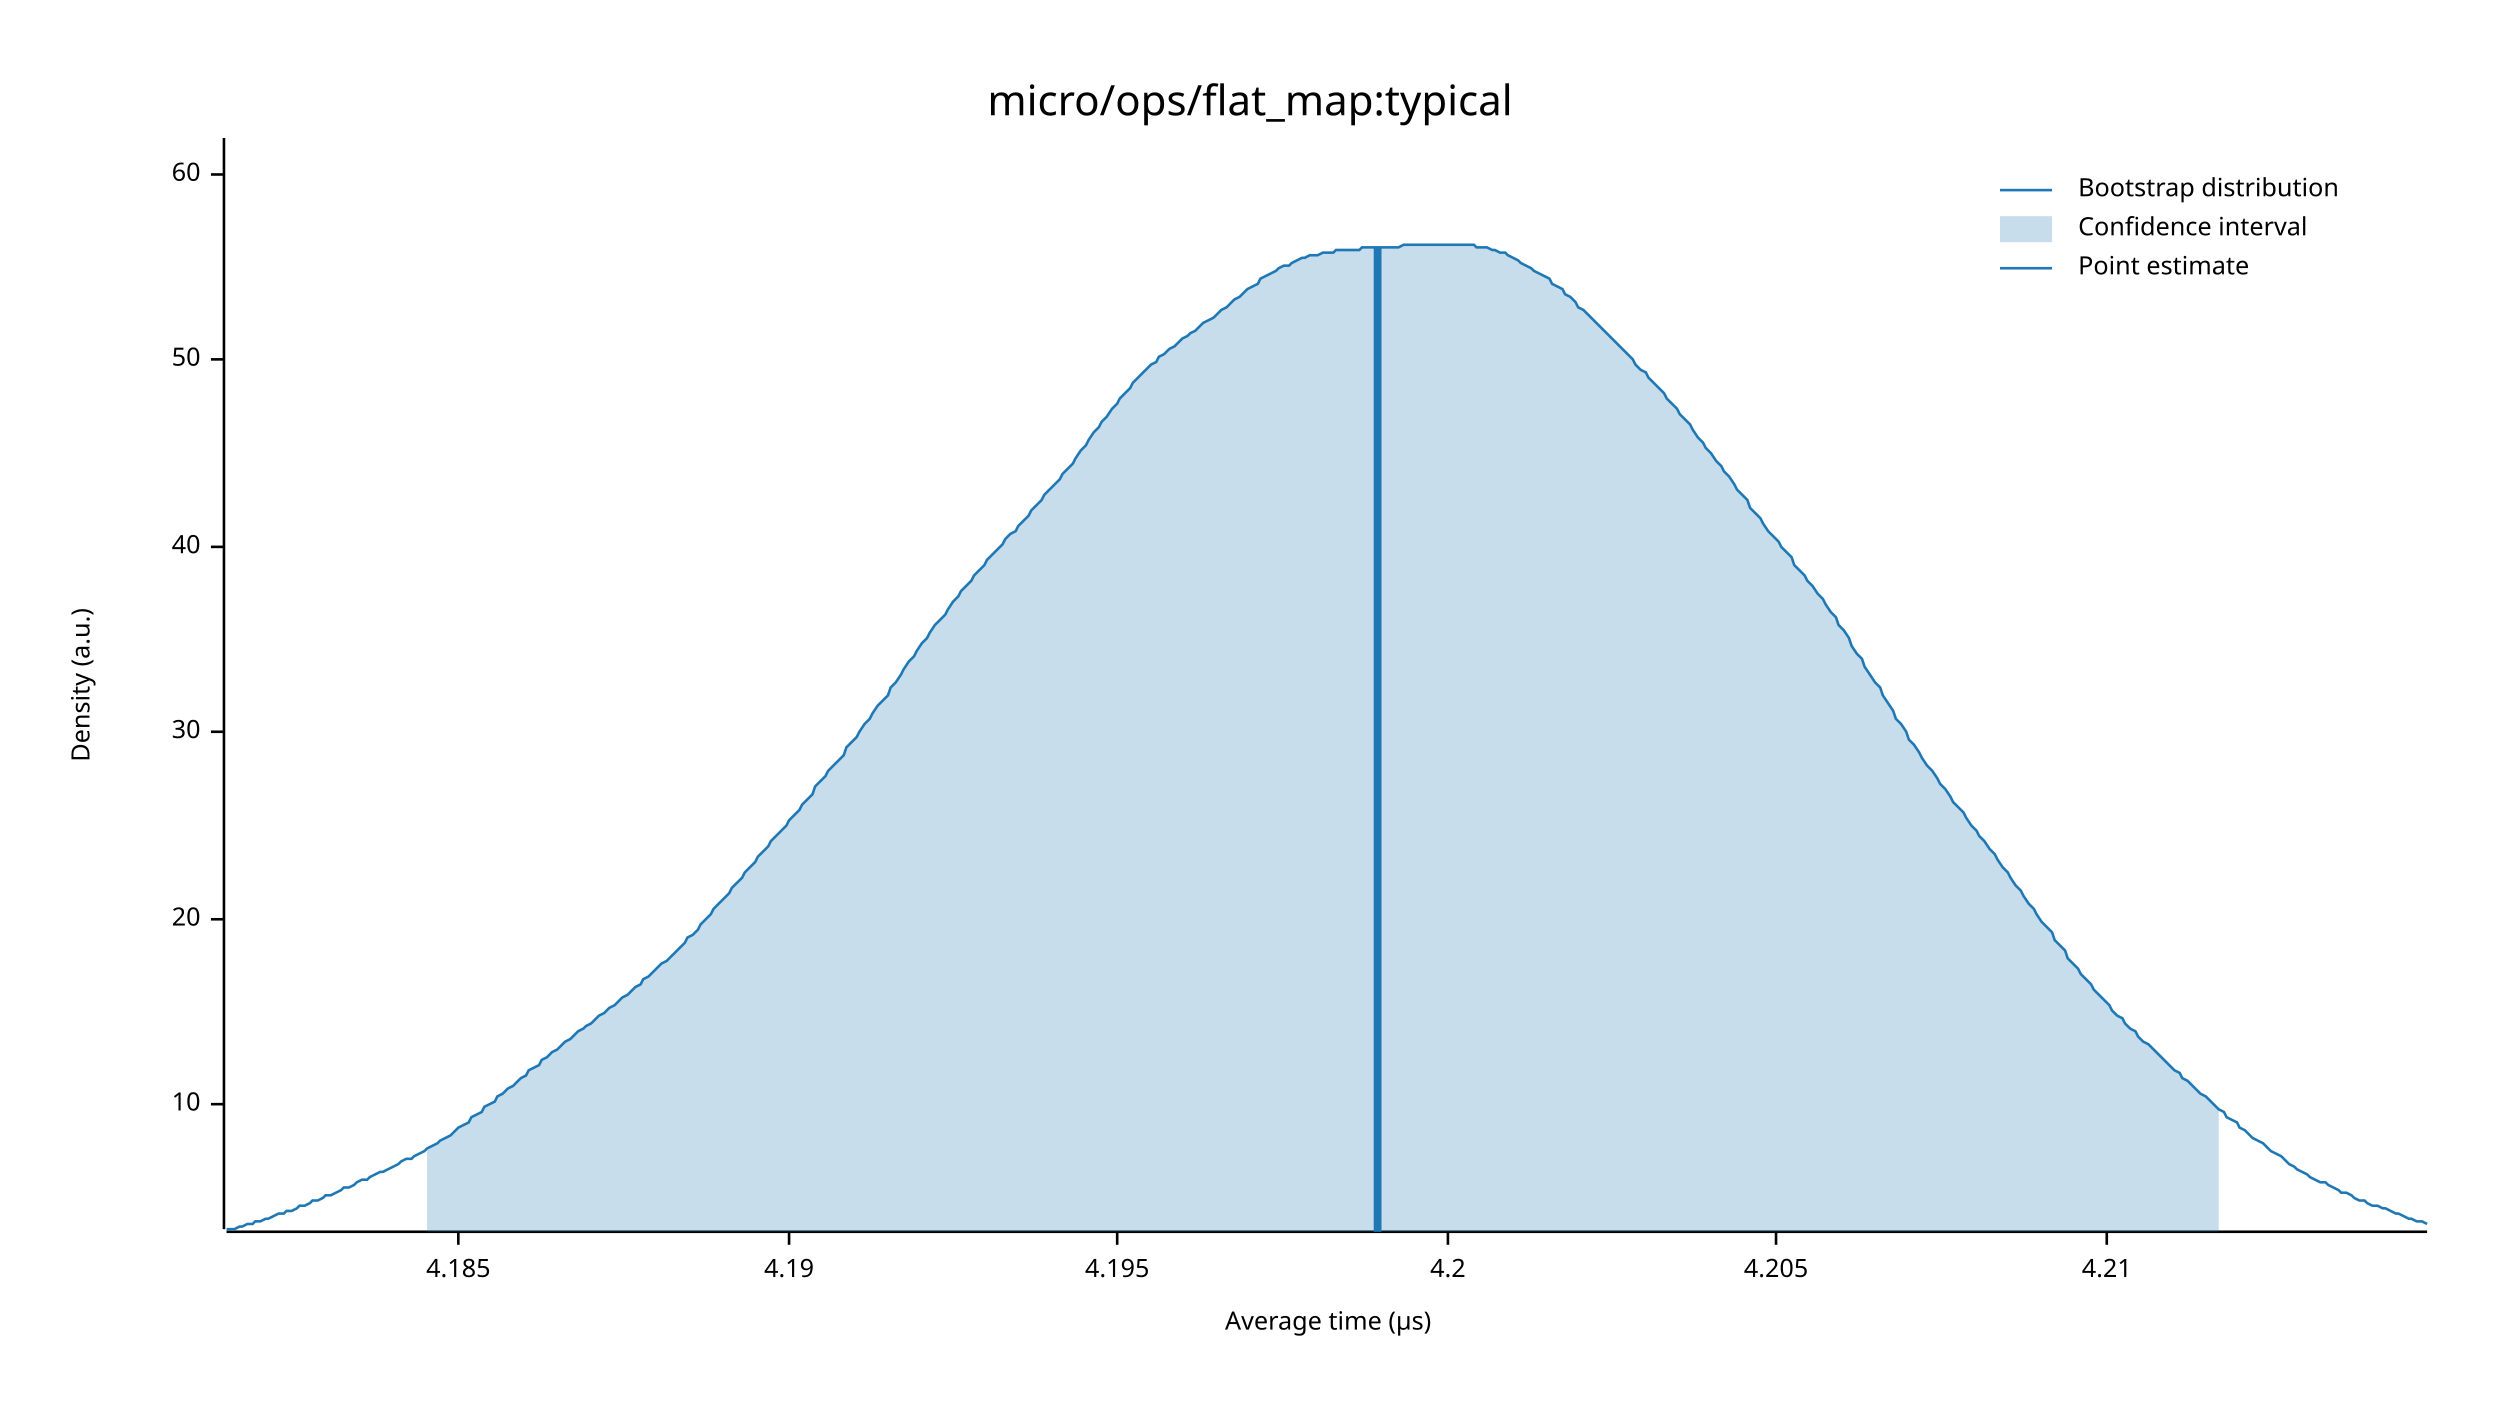
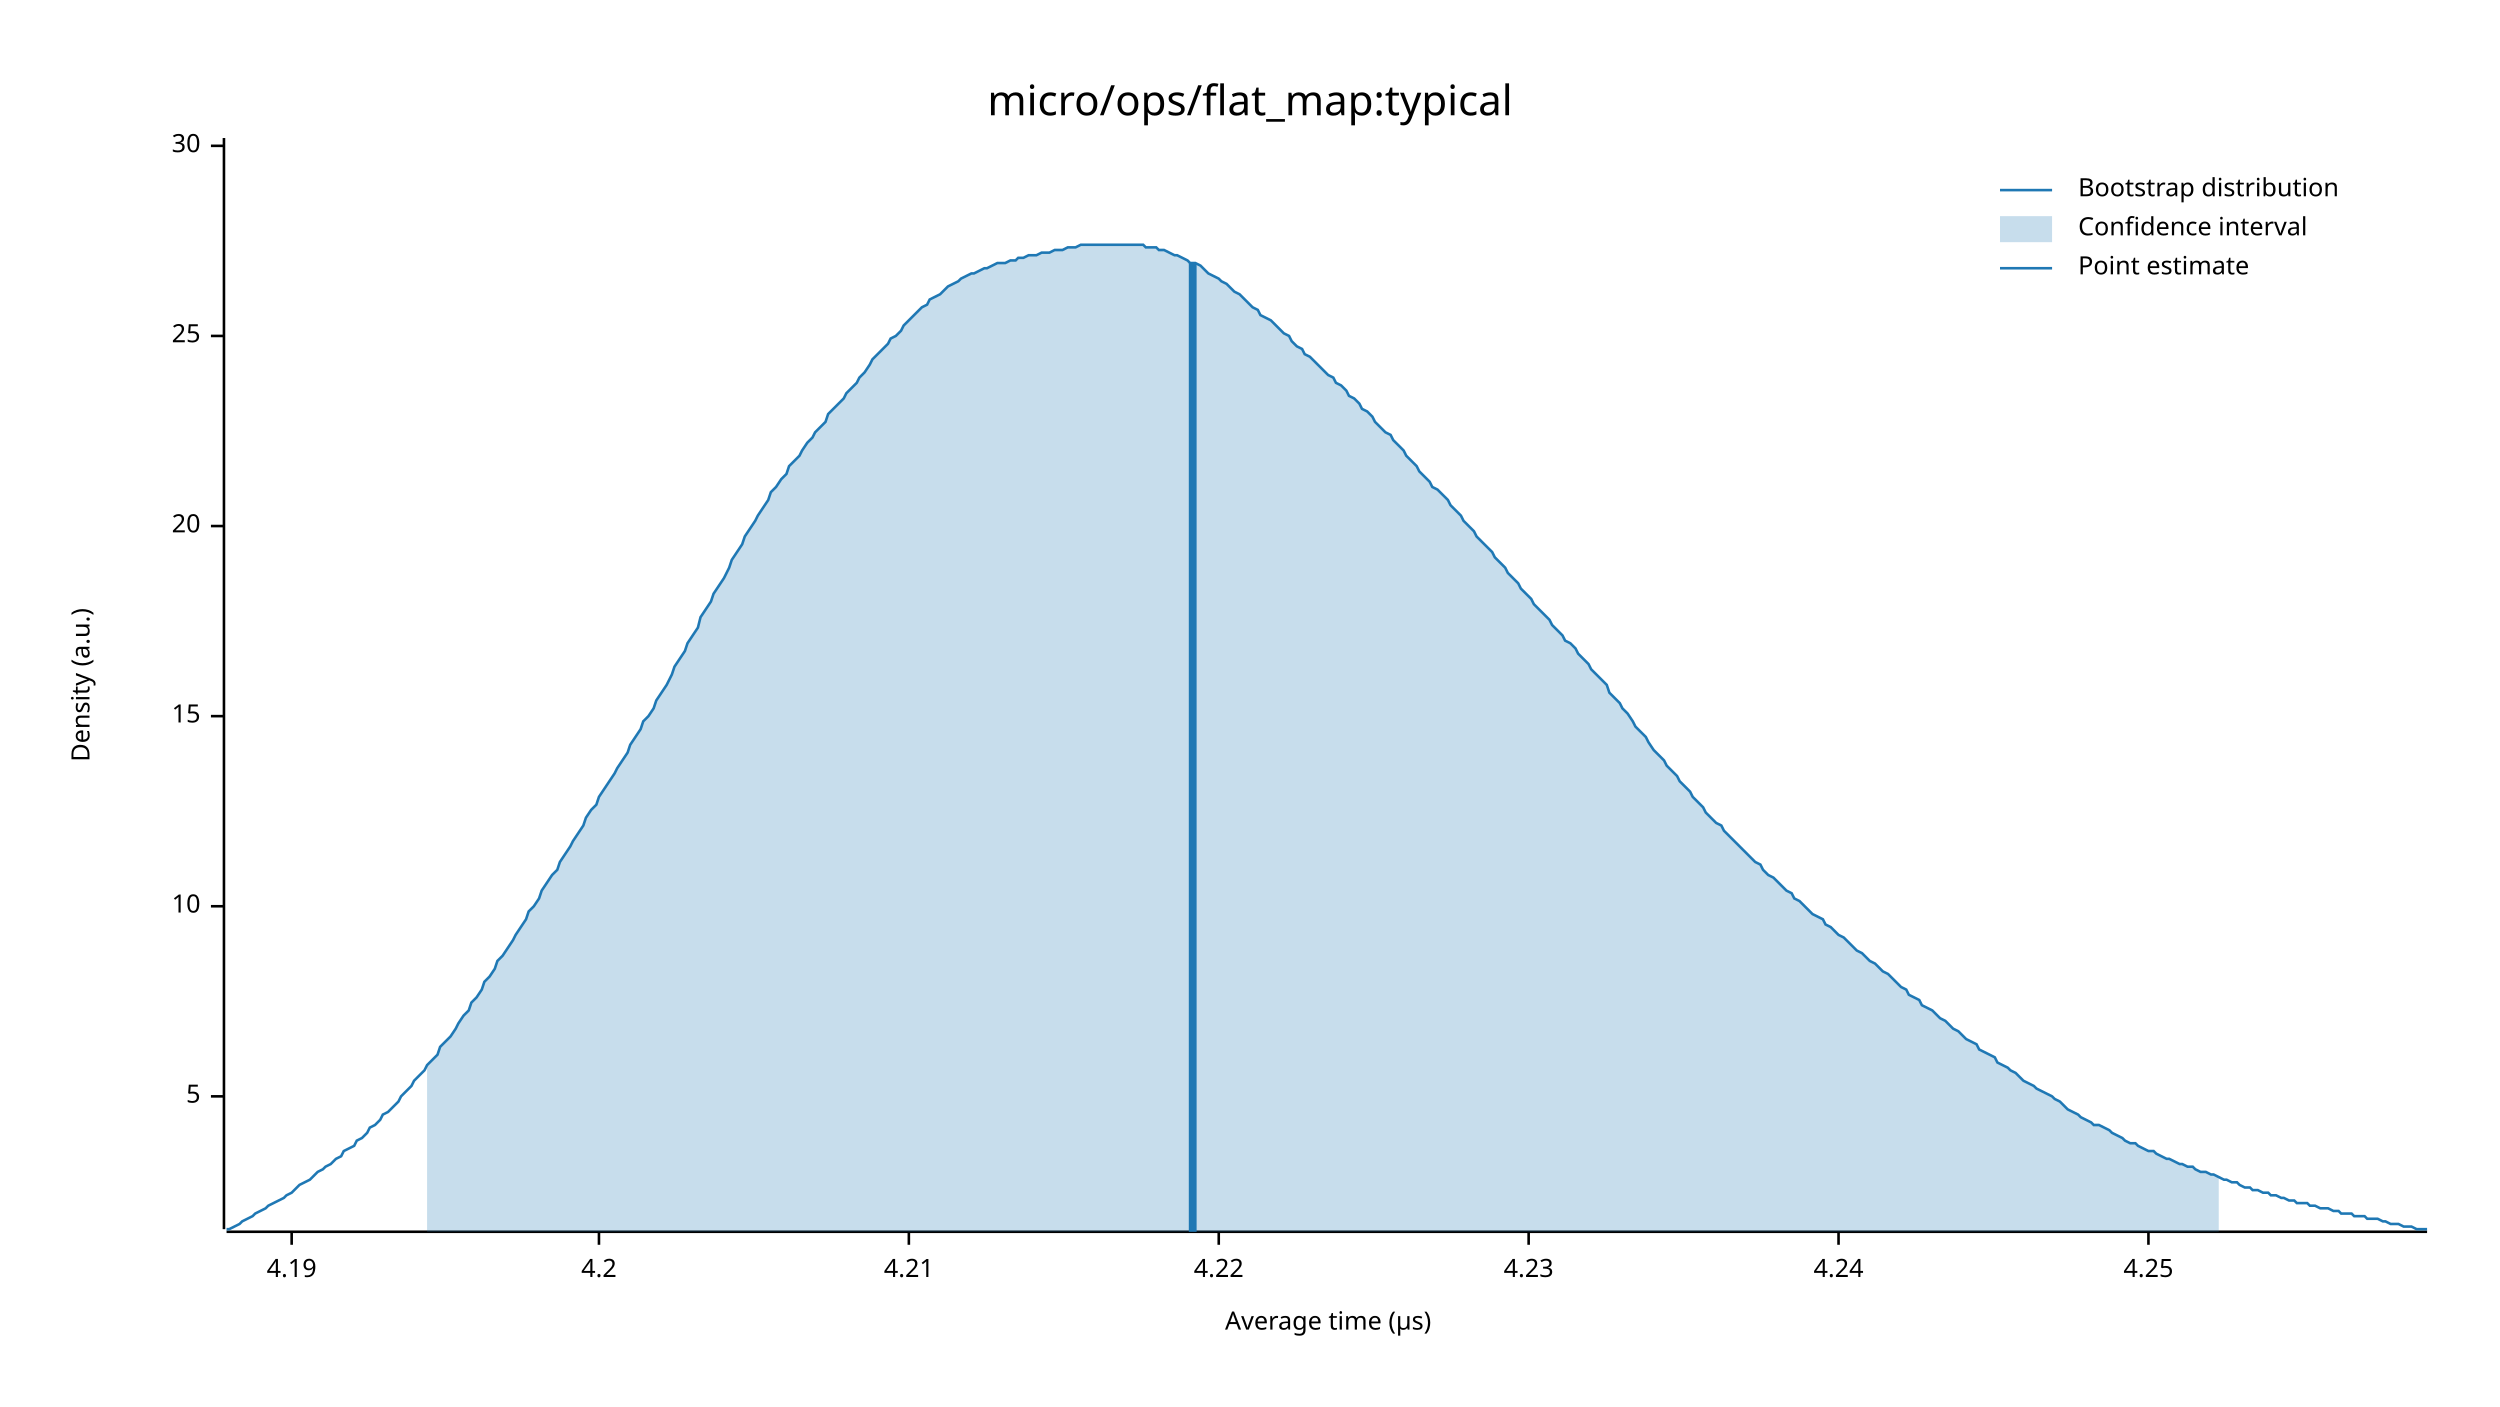
<svg xmlns="http://www.w3.org/2000/svg" width="960" height="540" viewBox="0 0 960 540">
  <text x="480" y="32" dy="0.76em" text-anchor="middle" font-family="sans-serif" font-size="16.129" opacity="1" fill="#000000">
micro/ops/flat_map:typical
</text>
  <text x="27" y="263" dy="0.76em" text-anchor="middle" font-family="sans-serif" font-size="9.677" opacity="1" fill="#000000" transform="rotate(270, 27, 263)">
Density (a.u.)
</text>
  <text x="510" y="513" dy="-0.5ex" text-anchor="middle" font-family="sans-serif" font-size="9.677" opacity="1" fill="#000000">
Average time (µs)
</text>
  <polyline fill="none" opacity="1" stroke="#000000" stroke-width="1" points="86,53 86,472 " />
-   <text x="77" y="424" dy="0.5ex" text-anchor="end" font-family="sans-serif" font-size="9.677" opacity="1" fill="#000000">
+   <text x="77" y="421" dy="0.5ex" text-anchor="end" font-family="sans-serif" font-size="9.677" opacity="1" fill="#000000">
+ 5
+ </text>
+   <polyline fill="none" opacity="1" stroke="#000000" stroke-width="1" points="81,421 86,421 " />
+   <text x="77" y="348" dy="0.5ex" text-anchor="end" font-family="sans-serif" font-size="9.677" opacity="1" fill="#000000">
10
</text>
-   <polyline fill="none" opacity="1" stroke="#000000" stroke-width="1" points="81,424 86,424 " />
-   <text x="77" y="353" dy="0.5ex" text-anchor="end" font-family="sans-serif" font-size="9.677" opacity="1" fill="#000000">
+   <polyline fill="none" opacity="1" stroke="#000000" stroke-width="1" points="81,348 86,348 " />
+   <text x="77" y="275" dy="0.5ex" text-anchor="end" font-family="sans-serif" font-size="9.677" opacity="1" fill="#000000">
+ 15
+ </text>
+   <polyline fill="none" opacity="1" stroke="#000000" stroke-width="1" points="81,275 86,275 " />
+   <text x="77" y="202" dy="0.5ex" text-anchor="end" font-family="sans-serif" font-size="9.677" opacity="1" fill="#000000">
20
</text>
-   <polyline fill="none" opacity="1" stroke="#000000" stroke-width="1" points="81,353 86,353 " />
-   <text x="77" y="281" dy="0.5ex" text-anchor="end" font-family="sans-serif" font-size="9.677" opacity="1" fill="#000000">
+   <polyline fill="none" opacity="1" stroke="#000000" stroke-width="1" points="81,202 86,202 " />
+   <text x="77" y="129" dy="0.5ex" text-anchor="end" font-family="sans-serif" font-size="9.677" opacity="1" fill="#000000">
+ 25
+ </text>
+   <polyline fill="none" opacity="1" stroke="#000000" stroke-width="1" points="81,129 86,129 " />
+   <text x="77" y="56" dy="0.5ex" text-anchor="end" font-family="sans-serif" font-size="9.677" opacity="1" fill="#000000">
30
</text>
-   <polyline fill="none" opacity="1" stroke="#000000" stroke-width="1" points="81,281 86,281 " />
-   <text x="77" y="210" dy="0.5ex" text-anchor="end" font-family="sans-serif" font-size="9.677" opacity="1" fill="#000000">
- 40
- </text>
-   <polyline fill="none" opacity="1" stroke="#000000" stroke-width="1" points="81,210 86,210 " />
-   <text x="77" y="138" dy="0.5ex" text-anchor="end" font-family="sans-serif" font-size="9.677" opacity="1" fill="#000000">
- 50
- </text>
-   <polyline fill="none" opacity="1" stroke="#000000" stroke-width="1" points="81,138 86,138 " />
-   <text x="77" y="67" dy="0.5ex" text-anchor="end" font-family="sans-serif" font-size="9.677" opacity="1" fill="#000000">
- 60
- </text>
-   <polyline fill="none" opacity="1" stroke="#000000" stroke-width="1" points="81,67 86,67 " />
+   <polyline fill="none" opacity="1" stroke="#000000" stroke-width="1" points="81,56 86,56 " />
  <polyline fill="none" opacity="1" stroke="#000000" stroke-width="1" points="87,473 932,473 " />
-   <text x="176" y="483" dy="0.76em" text-anchor="middle" font-family="sans-serif" font-size="9.677" opacity="1" fill="#000000">
- 4.185
- </text>
-   <polyline fill="none" opacity="1" stroke="#000000" stroke-width="1" points="176,473 176,478 " />
-   <text x="303" y="483" dy="0.76em" text-anchor="middle" font-family="sans-serif" font-size="9.677" opacity="1" fill="#000000">
+   <text x="112" y="483" dy="0.76em" text-anchor="middle" font-family="sans-serif" font-size="9.677" opacity="1" fill="#000000">
4.19
</text>
-   <polyline fill="none" opacity="1" stroke="#000000" stroke-width="1" points="303,473 303,478 " />
-   <text x="429" y="483" dy="0.76em" text-anchor="middle" font-family="sans-serif" font-size="9.677" opacity="1" fill="#000000">
- 4.195
- </text>
-   <polyline fill="none" opacity="1" stroke="#000000" stroke-width="1" points="429,473 429,478 " />
-   <text x="556" y="483" dy="0.76em" text-anchor="middle" font-family="sans-serif" font-size="9.677" opacity="1" fill="#000000">
+   <polyline fill="none" opacity="1" stroke="#000000" stroke-width="1" points="112,473 112,478 " />
+   <text x="230" y="483" dy="0.76em" text-anchor="middle" font-family="sans-serif" font-size="9.677" opacity="1" fill="#000000">
4.2
</text>
-   <polyline fill="none" opacity="1" stroke="#000000" stroke-width="1" points="556,473 556,478 " />
-   <text x="682" y="483" dy="0.76em" text-anchor="middle" font-family="sans-serif" font-size="9.677" opacity="1" fill="#000000">
- 4.205
- </text>
-   <polyline fill="none" opacity="1" stroke="#000000" stroke-width="1" points="682,473 682,478 " />
-   <text x="809" y="483" dy="0.76em" text-anchor="middle" font-family="sans-serif" font-size="9.677" opacity="1" fill="#000000">
+   <polyline fill="none" opacity="1" stroke="#000000" stroke-width="1" points="230,473 230,478 " />
+   <text x="349" y="483" dy="0.76em" text-anchor="middle" font-family="sans-serif" font-size="9.677" opacity="1" fill="#000000">
4.21
</text>
-   <polyline fill="none" opacity="1" stroke="#000000" stroke-width="1" points="809,473 809,478 " />
-   <polyline fill="none" opacity="1" stroke="#1F78B4" stroke-width="1" points="87,472 88,472 90,472 92,471 93,471 95,470 97,470 98,469 100,469 102,468 103,468 105,467 107,466 109,466 110,465 112,465 114,464 115,463 117,463 119,462 120,461 122,461 124,460 125,459 127,459 129,458 131,457 132,456 134,456 136,455 137,454 139,453 141,453 142,452 144,451 146,450 147,450 149,449 151,448 153,447 154,446 156,445 158,445 159,444 161,443 163,442 164,441 166,440 168,439 169,438 171,437 173,436 175,434 176,433 178,432 180,431 181,429 183,428 185,427 186,425 188,424 190,423 191,421 193,420 195,418 197,417 198,416 200,414 202,413 203,411 205,410 207,409 208,407 210,406 212,404 214,403 215,402 217,400 219,399 220,398 222,396 224,395 225,394 227,393 229,391 230,390 232,389 234,387 236,386 237,385 239,383 241,382 242,381 244,379 246,378 247,376 249,375 251,373 252,372 254,370 256,369 258,367 259,366 261,364 263,362 264,360 266,359 268,357 269,355 271,353 273,351 274,349 276,347 278,345 280,343 281,341 283,339 285,337 286,335 288,333 290,331 291,329 293,327 295,325 296,323 298,321 300,319 302,317 303,315 305,313 307,311 308,309 310,307 312,305 313,302 315,300 317,298 318,296 320,294 322,292 324,290 325,287 327,285 329,283 330,281 332,278 334,276 335,274 337,271 339,269 341,267 342,264 344,262 346,259 347,257 349,254 351,252 352,250 354,247 356,245 357,243 359,240 361,238 363,236 364,234 366,231 368,229 369,227 371,225 373,223 374,221 376,219 378,217 379,215 381,213 383,211 385,209 386,207 388,205 390,204 391,202 393,200 395,198 396,196 398,194 400,192 401,190 403,188 405,186 407,184 408,182 410,180 412,178 413,176 415,173 417,171 418,169 420,166 422,164 423,162 425,160 427,157 429,155 430,153 432,151 434,149 435,147 437,145 439,143 440,142 442,140 444,139 445,137 447,136 449,134 451,133 452,132 454,130 456,129 457,128 459,127 461,125 462,124 464,123 466,122 468,120 469,119 471,118 473,116 474,115 476,114 478,112 479,111 481,110 483,109 484,107 486,106 488,105 490,104 491,103 493,102 495,102 496,101 498,100 500,99 501,99 503,98 505,98 506,98 508,97 510,97 512,97 513,96 515,96 517,96 518,96 520,96 522,96 523,95 525,95 527,95 528,95 530,95 532,95 534,95 535,95 537,95 539,94 540,94 542,94 544,94 545,94 547,94 549,94 550,94 552,94 554,94 556,94 557,94 559,94 561,94 562,94 564,94 566,94 567,95 569,95 571,95 573,96 574,96 576,97 578,97 579,98 581,99 583,100 584,101 586,102 588,103 589,104 591,105 593,106 595,107 596,109 598,110 600,111 601,113 603,114 605,116 606,118 608,119 610,121 611,122 613,124 615,126 617,128 618,129 620,131 622,133 623,134 625,136 627,138 628,140 630,142 632,143 633,145 635,147 637,149 639,151 640,153 642,155 644,157 645,159 647,161 649,163 650,165 652,168 654,170 655,172 657,174 659,177 661,179 662,181 664,183 666,186 667,188 669,190 671,192 672,195 674,197 676,199 677,201 679,204 681,206 683,208 684,210 686,212 688,214 689,217 691,219 693,221 694,223 696,225 698,228 700,230 701,232 703,235 705,237 706,240 708,242 710,245 711,248 713,251 715,253 716,256 718,259 720,262 722,264 723,267 725,270 727,273 728,276 730,278 732,281 733,284 735,286 737,289 738,291 740,294 742,296 744,299 745,301 747,303 749,306 750,308 752,310 754,312 755,314 757,317 759,319 760,321 762,323 764,326 766,328 767,330 769,333 771,335 772,337 774,340 776,342 777,344 779,347 781,349 782,351 784,354 786,356 788,358 789,361 791,363 793,365 794,368 796,370 798,372 799,374 801,376 803,378 804,380 806,382 808,384 810,386 811,388 813,390 815,391 816,393 818,395 820,396 821,398 823,400 825,401 827,403 828,404 830,406 832,408 833,409 835,411 837,412 838,414 840,415 842,417 843,418 845,420 847,421 849,423 850,424 852,426 854,427 855,429 857,430 859,431 860,433 862,434 864,436 865,437 867,438 869,439 871,441 872,442 874,443 876,444 877,445 879,447 881,448 882,449 884,450 886,451 887,452 889,453 891,454 893,454 894,455 896,456 898,457 899,458 901,458 903,459 904,460 906,461 908,461 909,462 911,463 913,463 915,464 916,464 918,465 920,466 921,466 923,467 925,468 926,468 928,469 930,469 932,470 " />
-   <polygon opacity="0.25" fill="#1F78B4" points="164,441 166,440 168,439 169,438 171,437 173,436 175,434 176,433 178,432 180,431 181,429 183,428 185,427 186,425 188,424 190,423 191,421 193,420 195,418 197,417 198,416 200,414 202,413 203,411 205,410 207,409 208,407 210,406 212,404 214,403 215,402 217,400 219,399 220,398 222,396 224,395 225,394 227,393 229,391 230,390 232,389 234,387 236,386 237,385 239,383 241,382 242,381 244,379 246,378 247,376 249,375 251,373 252,372 254,370 256,369 258,367 259,366 261,364 263,362 264,360 266,359 268,357 269,355 271,353 273,351 274,349 276,347 278,345 280,343 281,341 283,339 285,337 286,335 288,333 290,331 291,329 293,327 295,325 296,323 298,321 300,319 302,317 303,315 305,313 307,311 308,309 310,307 312,305 313,302 315,300 317,298 318,296 320,294 322,292 324,290 325,287 327,285 329,283 330,281 332,278 334,276 335,274 337,271 339,269 341,267 342,264 344,262 346,259 347,257 349,254 351,252 352,250 354,247 356,245 357,243 359,240 361,238 363,236 364,234 366,231 368,229 369,227 371,225 373,223 374,221 376,219 378,217 379,215 381,213 383,211 385,209 386,207 388,205 390,204 391,202 393,200 395,198 396,196 398,194 400,192 401,190 403,188 405,186 407,184 408,182 410,180 412,178 413,176 415,173 417,171 418,169 420,166 422,164 423,162 425,160 427,157 429,155 430,153 432,151 434,149 435,147 437,145 439,143 440,142 442,140 444,139 445,137 447,136 449,134 451,133 452,132 454,130 456,129 457,128 459,127 461,125 462,124 464,123 466,122 468,120 469,119 471,118 473,116 474,115 476,114 478,112 479,111 481,110 483,109 484,107 486,106 488,105 490,104 491,103 493,102 495,102 496,101 498,100 500,99 501,99 503,98 505,98 506,98 508,97 510,97 512,97 513,96 515,96 517,96 518,96 520,96 522,96 523,95 525,95 527,95 528,95 530,95 532,95 534,95 535,95 537,95 539,94 540,94 542,94 544,94 545,94 547,94 549,94 550,94 552,94 554,94 556,94 557,94 559,94 561,94 562,94 564,94 566,94 567,95 569,95 571,95 573,96 574,96 576,97 578,97 579,98 581,99 583,100 584,101 586,102 588,103 589,104 591,105 593,106 595,107 596,109 598,110 600,111 601,113 603,114 605,116 606,118 608,119 610,121 611,122 613,124 615,126 617,128 618,129 620,131 622,133 623,134 625,136 627,138 628,140 630,142 632,143 633,145 635,147 637,149 639,151 640,153 642,155 644,157 645,159 647,161 649,163 650,165 652,168 654,170 655,172 657,174 659,177 661,179 662,181 664,183 666,186 667,188 669,190 671,192 672,195 674,197 676,199 677,201 679,204 681,206 683,208 684,210 686,212 688,214 689,217 691,219 693,221 694,223 696,225 698,228 700,230 701,232 703,235 705,237 706,240 708,242 710,245 711,248 713,251 715,253 716,256 718,259 720,262 722,264 723,267 725,270 727,273 728,276 730,278 732,281 733,284 735,286 737,289 738,291 740,294 742,296 744,299 745,301 747,303 749,306 750,308 752,310 754,312 755,314 757,317 759,319 760,321 762,323 764,326 766,328 767,330 769,333 771,335 772,337 774,340 776,342 777,344 779,347 781,349 782,351 784,354 786,356 788,358 789,361 791,363 793,365 794,368 796,370 798,372 799,374 801,376 803,378 804,380 806,382 808,384 810,386 811,388 813,390 815,391 816,393 818,395 820,396 821,398 823,400 825,401 827,403 828,404 830,406 832,408 833,409 835,411 837,412 838,414 840,415 842,417 843,418 845,420 847,421 849,423 850,424 852,426 852,473 164,473 " />
-   <polyline fill="none" opacity="1" stroke="#1F78B4" stroke-width="3" points="529,473 529,95 " />
+   <polyline fill="none" opacity="1" stroke="#000000" stroke-width="1" points="349,473 349,478 " />
+   <text x="468" y="483" dy="0.76em" text-anchor="middle" font-family="sans-serif" font-size="9.677" opacity="1" fill="#000000">
+ 4.22
+ </text>
+   <polyline fill="none" opacity="1" stroke="#000000" stroke-width="1" points="468,473 468,478 " />
+   <text x="587" y="483" dy="0.76em" text-anchor="middle" font-family="sans-serif" font-size="9.677" opacity="1" fill="#000000">
+ 4.23
+ </text>
+   <polyline fill="none" opacity="1" stroke="#000000" stroke-width="1" points="587,473 587,478 " />
+   <text x="706" y="483" dy="0.76em" text-anchor="middle" font-family="sans-serif" font-size="9.677" opacity="1" fill="#000000">
+ 4.24
+ </text>
+   <polyline fill="none" opacity="1" stroke="#000000" stroke-width="1" points="706,473 706,478 " />
+   <text x="825" y="483" dy="0.76em" text-anchor="middle" font-family="sans-serif" font-size="9.677" opacity="1" fill="#000000">
+ 4.25
+ </text>
+   <polyline fill="none" opacity="1" stroke="#000000" stroke-width="1" points="825,473 825,478 " />
+   <polyline fill="none" opacity="1" stroke="#1F78B4" stroke-width="1" points="87,472 88,472 90,471 92,470 93,469 95,468 97,467 98,466 100,465 102,464 103,463 105,462 107,461 109,460 110,459 112,458 114,456 115,455 117,454 119,453 120,452 122,450 124,449 125,448 127,447 129,445 131,444 132,442 134,441 136,440 137,438 139,437 141,435 142,433 144,432 146,430 147,428 149,427 151,425 153,423 154,421 156,419 158,417 159,415 161,413 163,411 164,409 166,407 168,405 169,402 171,400 173,398 175,395 176,393 178,390 180,388 181,385 183,383 185,380 186,377 188,375 190,372 191,369 193,367 195,364 197,361 198,359 200,356 202,353 203,350 205,348 207,345 208,342 210,339 212,336 214,334 215,331 217,328 219,325 220,323 222,320 224,317 225,314 227,311 229,309 230,306 232,303 234,300 236,297 237,295 239,292 241,289 242,286 244,283 246,280 247,277 249,275 251,272 252,269 254,266 256,263 258,259 259,256 261,253 263,250 264,247 266,244 268,241 269,237 271,234 273,231 274,228 276,225 278,222 280,218 281,215 283,212 285,209 286,206 288,203 290,200 291,198 293,195 295,192 296,189 298,187 300,184 302,182 303,179 305,177 307,175 308,173 310,170 312,168 313,166 315,164 317,162 318,159 320,157 322,155 324,153 325,151 327,149 329,147 330,145 332,143 334,140 335,138 337,136 339,134 341,132 342,130 344,129 346,127 347,125 349,123 351,121 352,120 354,118 356,117 357,115 359,114 361,113 363,111 364,110 366,109 368,108 369,107 371,106 373,105 374,105 376,104 378,103 379,103 381,102 383,101 385,101 386,101 388,100 390,100 391,99 393,99 395,98 396,98 398,98 400,97 401,97 403,97 405,96 407,96 408,96 410,95 412,95 413,95 415,94 417,94 418,94 420,94 422,94 423,94 425,94 427,94 429,94 430,94 432,94 434,94 435,94 437,94 439,94 440,95 442,95 444,95 445,96 447,96 449,97 451,98 452,98 454,99 456,100 457,101 459,101 461,102 462,103 464,105 466,106 468,107 469,108 471,109 473,111 474,112 476,113 478,115 479,116 481,118 483,119 484,121 486,122 488,123 490,125 491,126 493,128 495,129 496,131 498,133 500,134 501,136 503,137 505,139 506,140 508,142 510,144 512,145 513,147 515,148 517,150 518,152 520,153 522,155 523,157 525,158 527,160 528,162 530,164 532,166 534,167 535,169 537,171 539,173 540,175 542,177 544,179 545,181 547,183 549,185 550,187 552,188 554,190 556,192 557,194 559,196 561,198 562,200 564,202 566,204 567,206 569,208 571,210 573,212 574,214 576,216 578,218 579,220 581,222 583,224 584,226 586,228 588,230 589,232 591,234 593,236 595,238 596,240 598,242 600,244 601,246 603,247 605,249 606,251 608,253 610,255 611,257 613,259 615,261 617,263 618,266 620,268 622,270 623,272 625,274 627,277 628,279 630,281 632,283 633,285 635,288 637,290 639,292 640,294 642,296 644,298 645,300 647,302 649,304 650,306 652,308 654,310 655,312 657,314 659,316 661,317 662,319 664,321 666,323 667,324 669,326 671,328 672,329 674,331 676,332 677,334 679,336 681,337 683,339 684,340 686,342 688,343 689,345 691,346 693,348 694,349 696,351 698,352 700,353 701,355 703,356 705,358 706,359 708,360 710,362 711,363 713,365 715,366 716,367 718,369 720,370 722,372 723,373 725,374 727,376 728,377 730,379 732,380 733,382 735,383 737,384 738,386 740,387 742,388 744,390 745,391 747,392 749,394 750,395 752,396 754,398 755,399 757,400 759,401 760,403 762,404 764,405 766,406 767,408 769,409 771,410 772,411 774,412 776,414 777,415 779,416 781,417 782,418 784,419 786,420 788,421 789,422 791,423 793,425 794,426 796,427 798,428 799,429 801,430 803,431 804,432 806,432 808,433 810,434 811,435 813,436 815,437 816,438 818,439 820,439 821,440 823,441 825,442 827,442 828,443 830,444 832,445 833,445 835,446 837,447 838,447 840,448 842,448 843,449 845,450 847,450 849,451 850,451 852,452 854,453 855,453 857,454 859,454 860,455 862,456 864,456 865,457 867,457 869,458 871,458 872,459 874,459 876,460 877,460 879,461 881,461 882,462 884,462 886,462 887,463 889,463 891,464 893,464 894,464 896,465 898,465 899,466 901,466 903,466 904,467 906,467 908,467 909,468 911,468 913,468 915,469 916,469 918,470 920,470 921,470 923,471 925,471 926,471 928,472 930,472 932,472 " />
+   <polygon opacity="0.25" fill="#1F78B4" points="164,409 166,407 168,405 169,402 171,400 173,398 175,395 176,393 178,390 180,388 181,385 183,383 185,380 186,377 188,375 190,372 191,369 193,367 195,364 197,361 198,359 200,356 202,353 203,350 205,348 207,345 208,342 210,339 212,336 214,334 215,331 217,328 219,325 220,323 222,320 224,317 225,314 227,311 229,309 230,306 232,303 234,300 236,297 237,295 239,292 241,289 242,286 244,283 246,280 247,277 249,275 251,272 252,269 254,266 256,263 258,259 259,256 261,253 263,250 264,247 266,244 268,241 269,237 271,234 273,231 274,228 276,225 278,222 280,218 281,215 283,212 285,209 286,206 288,203 290,200 291,198 293,195 295,192 296,189 298,187 300,184 302,182 303,179 305,177 307,175 308,173 310,170 312,168 313,166 315,164 317,162 318,159 320,157 322,155 324,153 325,151 327,149 329,147 330,145 332,143 334,140 335,138 337,136 339,134 341,132 342,130 344,129 346,127 347,125 349,123 351,121 352,120 354,118 356,117 357,115 359,114 361,113 363,111 364,110 366,109 368,108 369,107 371,106 373,105 374,105 376,104 378,103 379,103 381,102 383,101 385,101 386,101 388,100 390,100 391,99 393,99 395,98 396,98 398,98 400,97 401,97 403,97 405,96 407,96 408,96 410,95 412,95 413,95 415,94 417,94 418,94 420,94 422,94 423,94 425,94 427,94 429,94 430,94 432,94 434,94 435,94 437,94 439,94 440,95 442,95 444,95 445,96 447,96 449,97 451,98 452,98 454,99 456,100 457,101 459,101 461,102 462,103 464,105 466,106 468,107 469,108 471,109 473,111 474,112 476,113 478,115 479,116 481,118 483,119 484,121 486,122 488,123 490,125 491,126 493,128 495,129 496,131 498,133 500,134 501,136 503,137 505,139 506,140 508,142 510,144 512,145 513,147 515,148 517,150 518,152 520,153 522,155 523,157 525,158 527,160 528,162 530,164 532,166 534,167 535,169 537,171 539,173 540,175 542,177 544,179 545,181 547,183 549,185 550,187 552,188 554,190 556,192 557,194 559,196 561,198 562,200 564,202 566,204 567,206 569,208 571,210 573,212 574,214 576,216 578,218 579,220 581,222 583,224 584,226 586,228 588,230 589,232 591,234 593,236 595,238 596,240 598,242 600,244 601,246 603,247 605,249 606,251 608,253 610,255 611,257 613,259 615,261 617,263 618,266 620,268 622,270 623,272 625,274 627,277 628,279 630,281 632,283 633,285 635,288 637,290 639,292 640,294 642,296 644,298 645,300 647,302 649,304 650,306 652,308 654,310 655,312 657,314 659,316 661,317 662,319 664,321 666,323 667,324 669,326 671,328 672,329 674,331 676,332 677,334 679,336 681,337 683,339 684,340 686,342 688,343 689,345 691,346 693,348 694,349 696,351 698,352 700,353 701,355 703,356 705,358 706,359 708,360 710,362 711,363 713,365 715,366 716,367 718,369 720,370 722,372 723,373 725,374 727,376 728,377 730,379 732,380 733,382 735,383 737,384 738,386 740,387 742,388 744,390 745,391 747,392 749,394 750,395 752,396 754,398 755,399 757,400 759,401 760,403 762,404 764,405 766,406 767,408 769,409 771,410 772,411 774,412 776,414 777,415 779,416 781,417 782,418 784,419 786,420 788,421 789,422 791,423 793,425 794,426 796,427 798,428 799,429 801,430 803,431 804,432 806,432 808,433 810,434 811,435 813,436 815,437 816,438 818,439 820,439 821,440 823,441 825,442 827,442 828,443 830,444 832,445 833,445 835,446 837,447 838,447 840,448 842,448 843,449 845,450 847,450 849,451 850,451 852,452 852,473 164,473 " />
+   <polyline fill="none" opacity="1" stroke="#1F78B4" stroke-width="3" points="458,473 458,101 " />
  <text x="798" y="68" dy="0.76em" text-anchor="start" font-family="sans-serif" font-size="9.677" opacity="1" fill="#000000">
Bootstrap distribution
</text>
  <text x="798" y="83" dy="0.76em" text-anchor="start" font-family="sans-serif" font-size="9.677" opacity="1" fill="#000000">
Confidence interval
</text>
  <text x="798" y="98" dy="0.76em" text-anchor="start" font-family="sans-serif" font-size="9.677" opacity="1" fill="#000000">
Point estimate
</text>
  <polyline fill="none" opacity="1" stroke="#1F78B4" stroke-width="1" points="768,73 788,73 " />
  <rect x="768" y="83" width="20" height="10" opacity="0.25" fill="#1F78B4" stroke="none" />
  <polyline fill="none" opacity="1" stroke="#1F78B4" stroke-width="1" points="768,103 788,103 " />
</svg>
